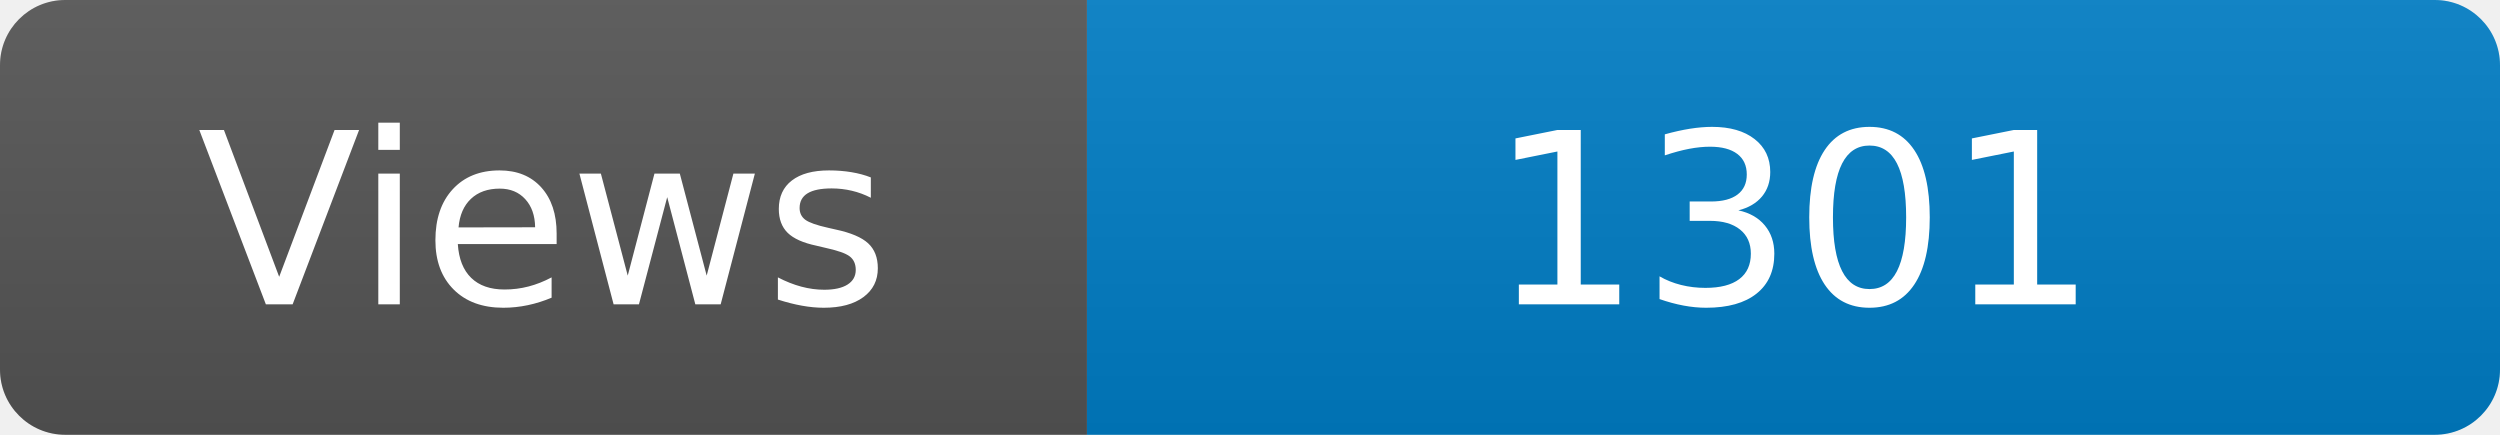
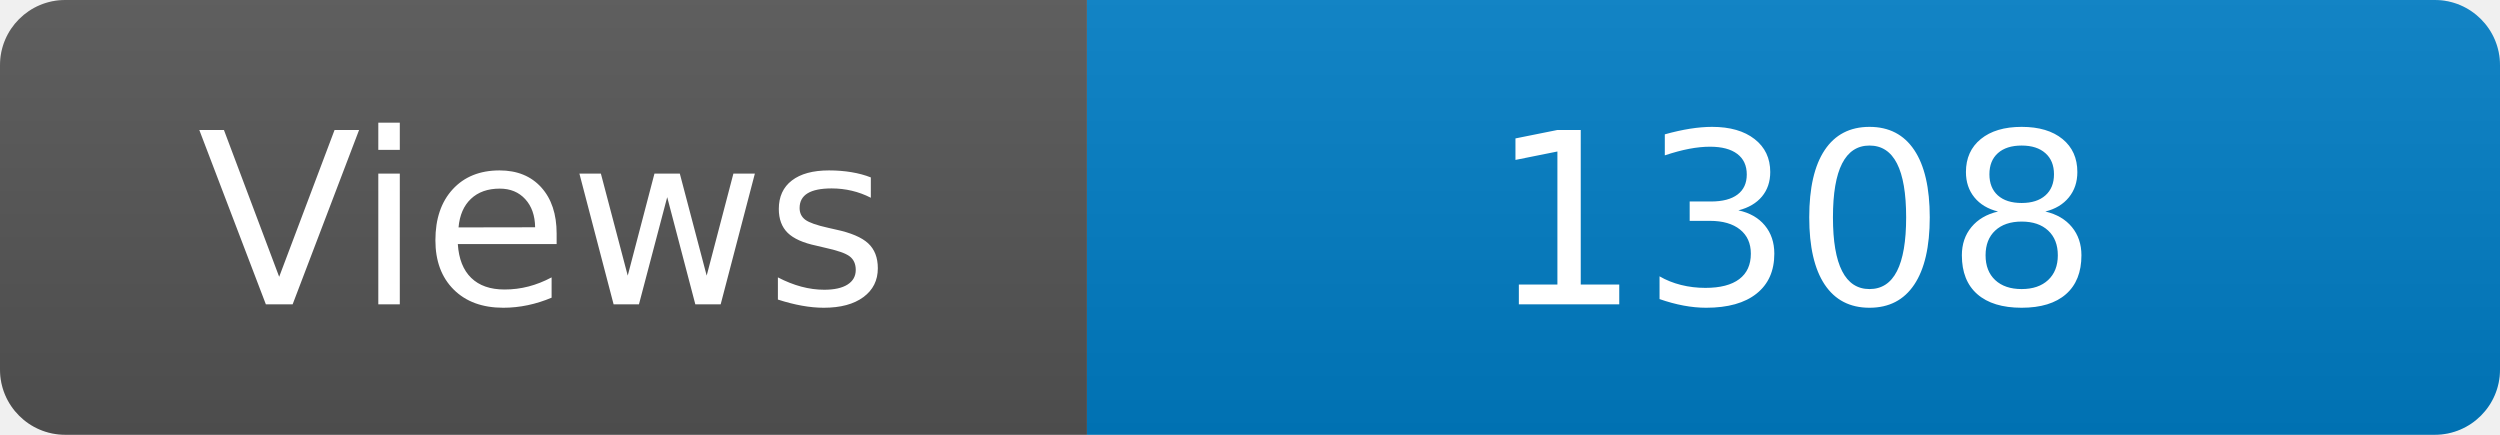
<svg xmlns="http://www.w3.org/2000/svg" width="115" height="20" role="img" aria-label="Maintained?: yes">
  <linearGradient id="s" x2="0" y2="100%">
    <stop offset="0" stop-color="#bbb" stop-opacity=".1" />
    <stop offset="1" stop-opacity=".1" />
  </linearGradient>
  <clipPath id="r">
    <rect width="115" height="20" rx="3" fill="#fff" />
  </clipPath>
  <g clip-path="url(#r)">
    <rect width="50" height="20" fill="#555" />
    <rect x="50" width="160" height="20" fill="#007ec6" />
    <rect width="115" height="20" fill="url(#s)" />
  </g>
  <g fill="#fff" text-anchor="middle" font-family="Verdana,Geneva,DejaVu Sans,sans-serif" font-size="110">
    <text x="250" y="140" transform="scale(.1)" fill="#fff">Views</text>
-     <text x="825" y="140" transform="scale(.1)" fill="#fff">1301</text>
+     <text x="825" y="140" transform="scale(.1)" fill="#fff">1308</text>
  </g>
</svg>
